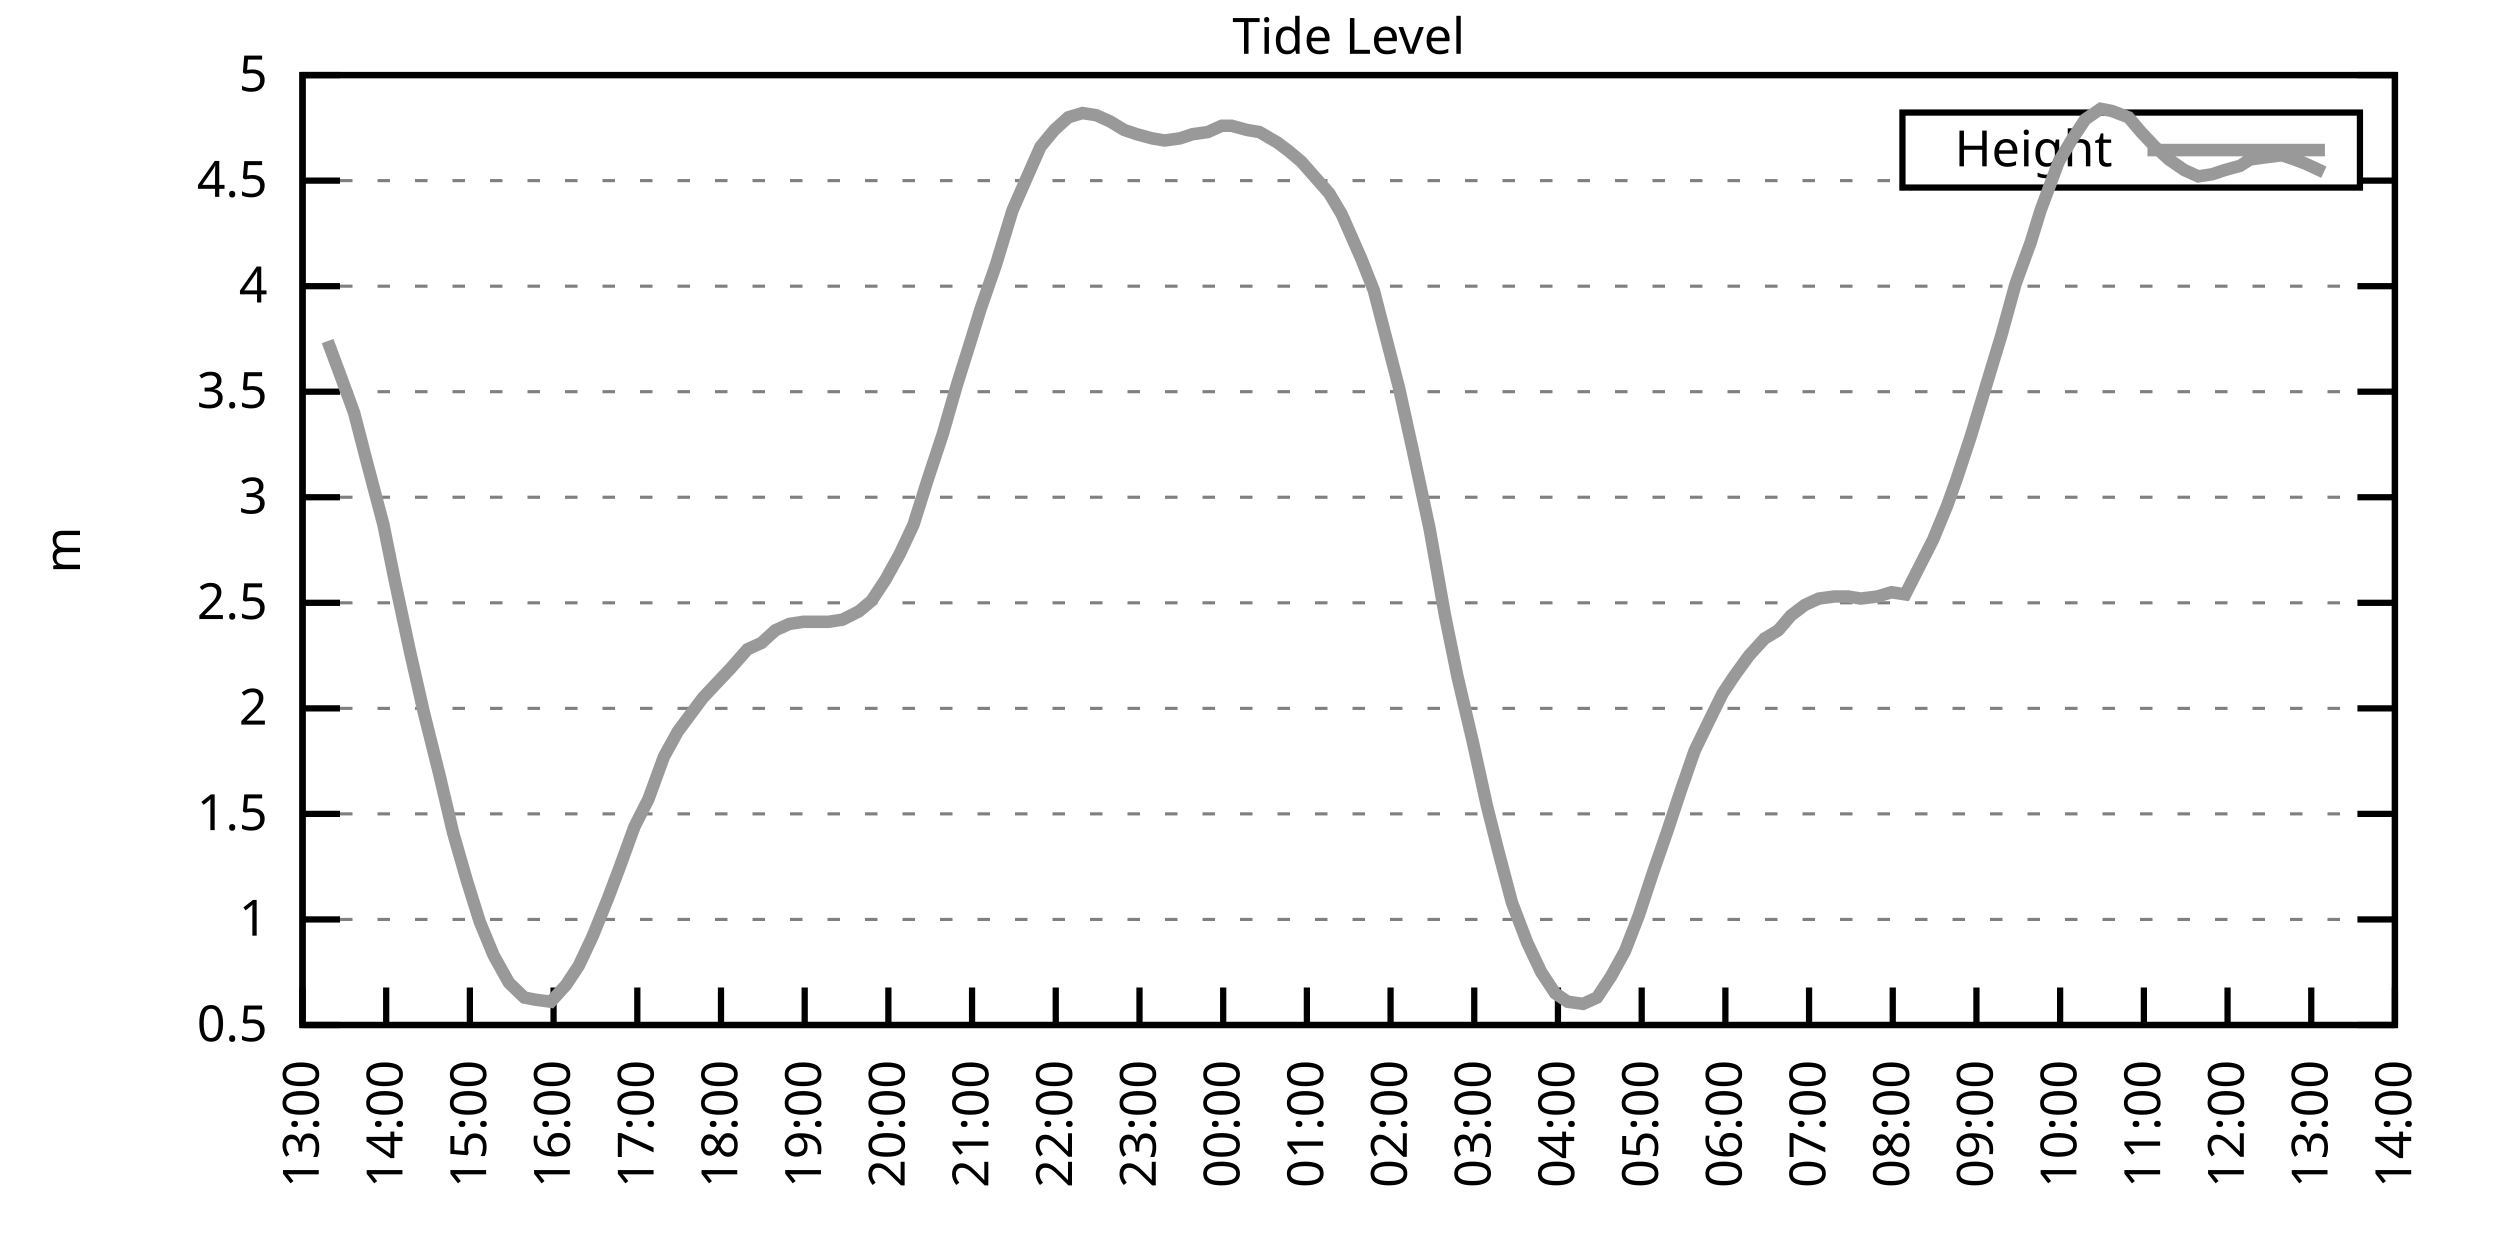
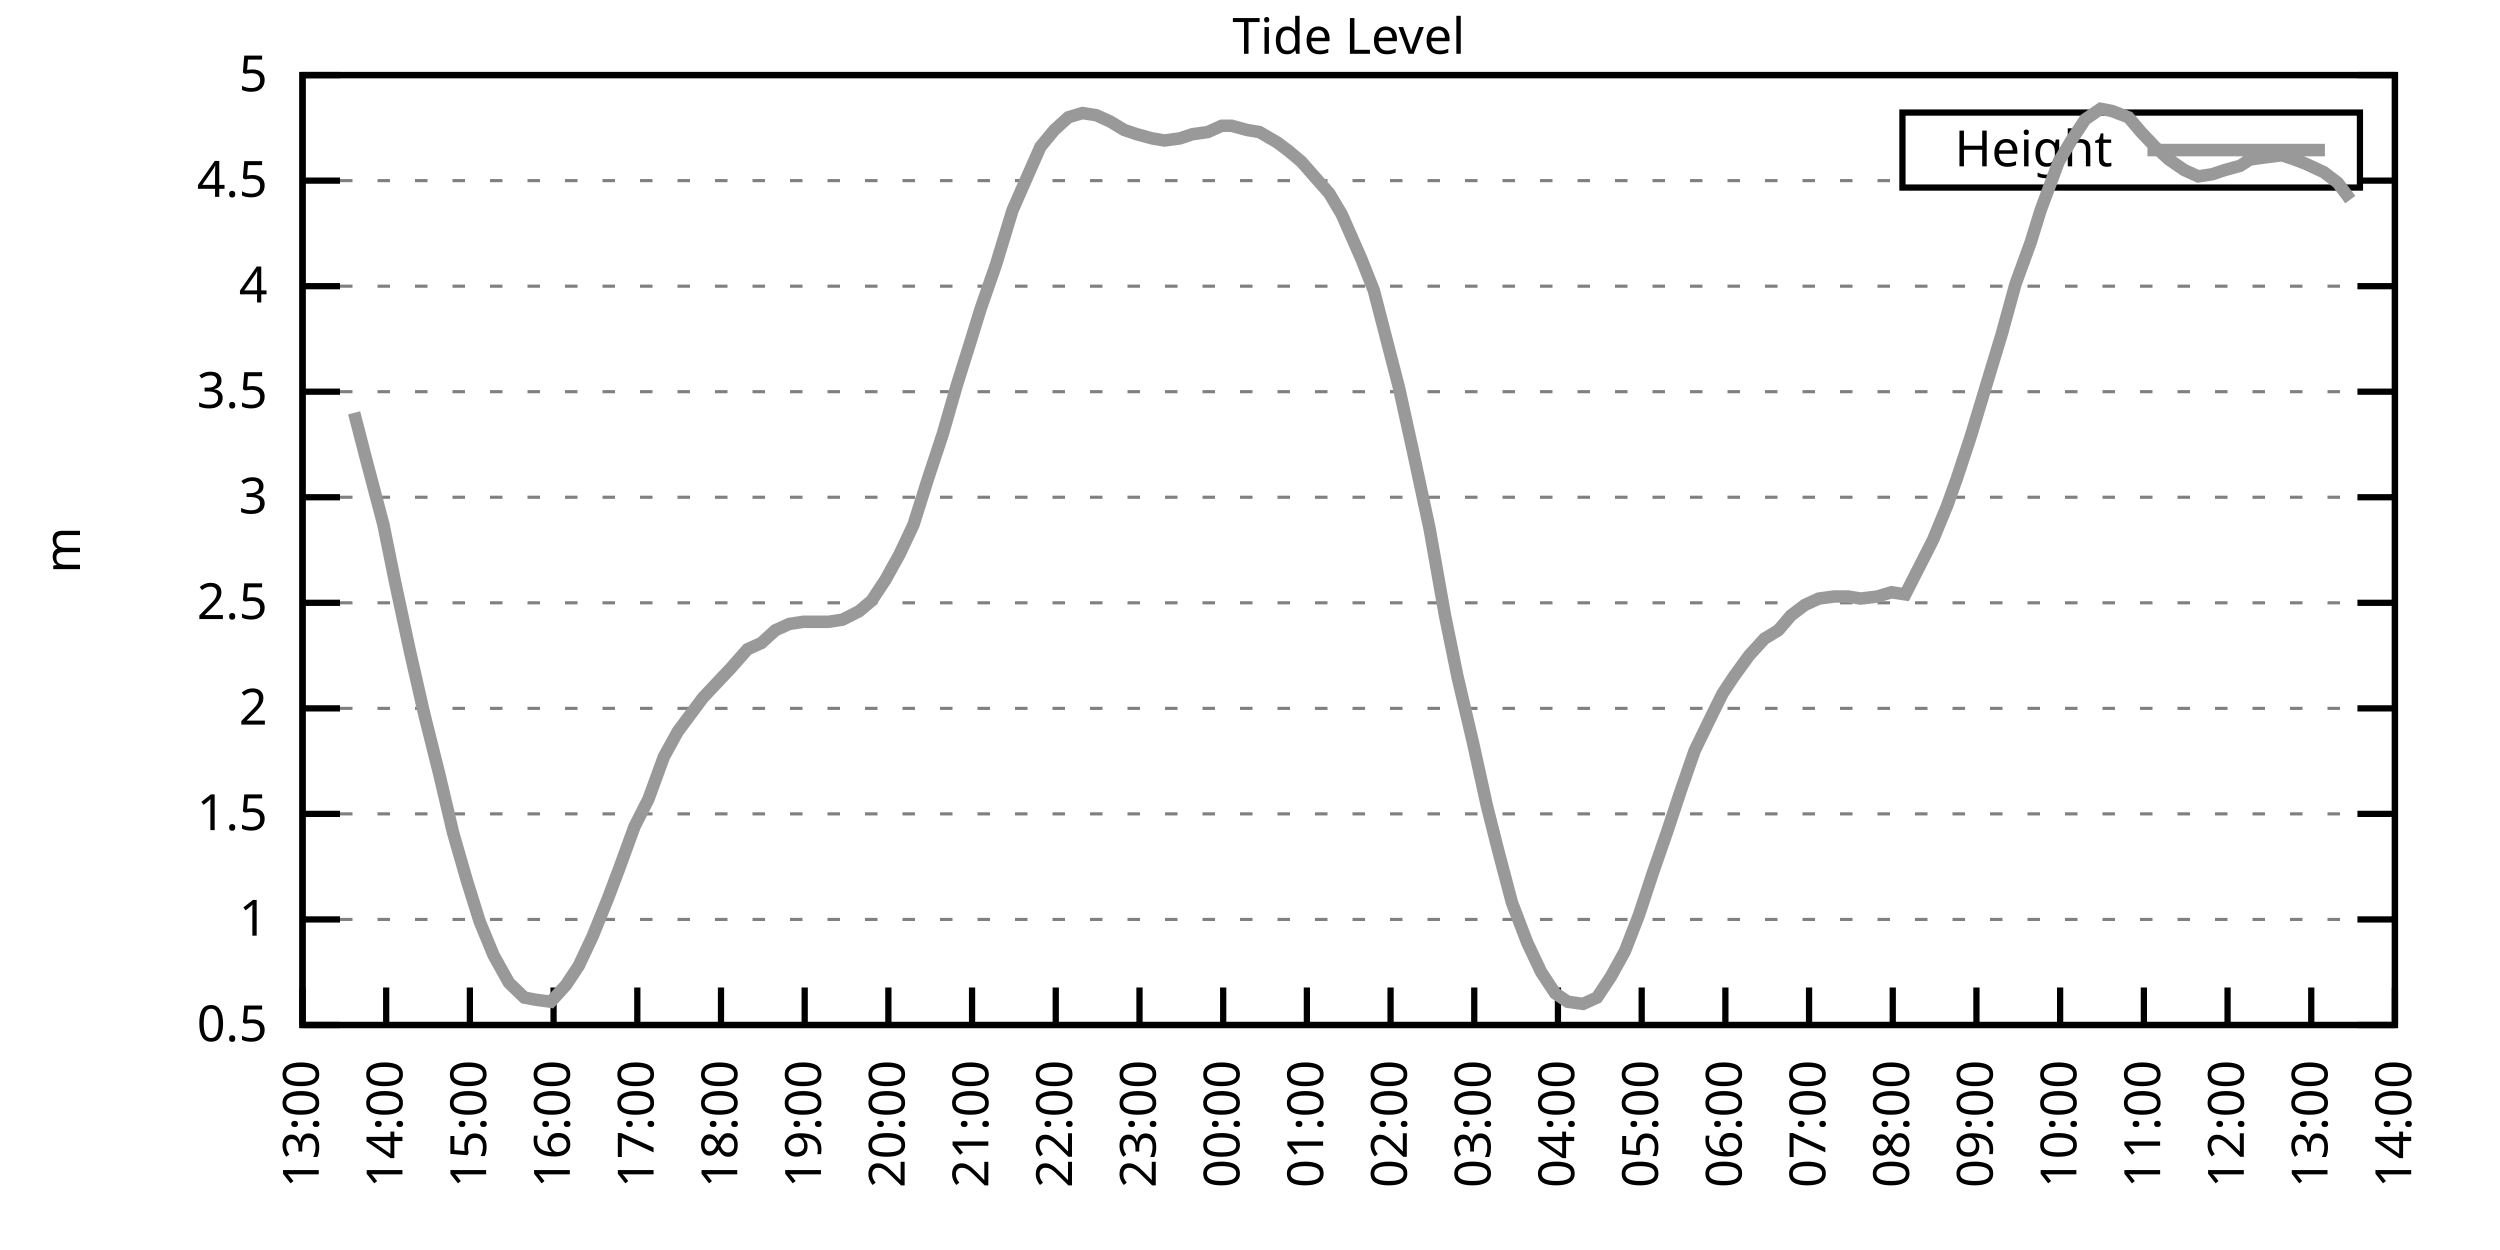
<svg xmlns="http://www.w3.org/2000/svg" xmlns:xlink="http://www.w3.org/1999/xlink" width="400" height="200" viewBox="0 0 400 200">
  <g id="gnuplot_canvas">
    <rect x="0" y="0" width="400" height="200" fill="none" />
    <defs>
      <circle id="gpDot" r="0.5" stroke-width="0.5" stroke="currentColor" />
      <path id="gpPt0" stroke-width="0.333" stroke="currentColor" d="M-1,0 h2 M0,-1 v2" />
      <path id="gpPt1" stroke-width="0.333" stroke="currentColor" d="M-1,-1 L1,1 M1,-1 L-1,1" />
      <path id="gpPt2" stroke-width="0.333" stroke="currentColor" d="M-1,0 L1,0 M0,-1 L0,1 M-1,-1 L1,1 M-1,1 L1,-1" />
      <rect id="gpPt3" stroke-width="0.333" stroke="currentColor" x="-1" y="-1" width="2" height="2" />
      <rect id="gpPt4" stroke-width="0.333" stroke="currentColor" fill="currentColor" x="-1" y="-1" width="2" height="2" />
      <circle id="gpPt5" stroke-width="0.333" stroke="currentColor" cx="0" cy="0" r="1" />
      <use xlink:href="#gpPt5" id="gpPt6" fill="currentColor" stroke="none" />
      <path id="gpPt7" stroke-width="0.333" stroke="currentColor" d="M0,-1.33 L-1.33,0.67 L1.33,0.67 z" />
      <use xlink:href="#gpPt7" id="gpPt8" fill="currentColor" stroke="none" />
      <use xlink:href="#gpPt7" id="gpPt9" stroke="currentColor" transform="rotate(180)" />
      <use xlink:href="#gpPt9" id="gpPt10" fill="currentColor" stroke="none" />
      <use xlink:href="#gpPt3" id="gpPt11" stroke="currentColor" transform="rotate(45)" />
      <use xlink:href="#gpPt11" id="gpPt12" fill="currentColor" stroke="none" />
      <path id="gpPt13" stroke-width="0.333" stroke="currentColor" d="M0,1.330 L1.265,0.411 L0.782,-1.067 L-0.782,-1.076 L-1.265,0.411 z" />
      <use xlink:href="#gpPt13" id="gpPt14" fill="currentColor" stroke="none" />
      <filter id="textbox" filterUnits="objectBoundingBox" x="0" y="0" height="1" width="1">
        <feFlood flood-color="white" flood-opacity="1" result="bgnd" />
        <feComposite in="SourceGraphic" in2="bgnd" operator="atop" />
      </filter>
      <filter id="greybox" filterUnits="objectBoundingBox" x="0" y="0" height="1" width="1">
        <feFlood flood-color="lightgrey" flood-opacity="1" result="grey" />
        <feComposite in="SourceGraphic" in2="grey" operator="atop" />
      </filter>
    </defs>
    <g fill="none" color="white" stroke="currentColor" stroke-width="1.00" stroke-linecap="butt" stroke-linejoin="miter">
</g>
    <g fill="none" color="black" stroke="currentColor" stroke-width="1.00" stroke-linecap="butt" stroke-linejoin="miter">
      <g stroke="none" shape-rendering="crispEdges">
        <polygon fill="rgb(255, 255, 255)" points="48.40,164.00 383.18,164.00 383.18,12.02 48.40,12.02 " />
      </g>
    </g>
    <g fill="none" color="black" stroke="currentColor" stroke-width="1.00" stroke-linecap="butt" stroke-linejoin="miter">
</g>
    <g fill="none" color="black" stroke="black" stroke-width="0.50" stroke-linecap="butt" stroke-linejoin="miter">
</g>
    <g fill="none" color="gray" stroke="currentColor" stroke-width="0.50" stroke-linecap="butt" stroke-linejoin="miter">
      <path stroke="gray" stroke-dasharray="2,4" class="gridline" d="M48.40,164.00 L383.19,164.00  " />
    </g>
    <g fill="none" color="gray" stroke="gray" stroke-width="1.00" stroke-linecap="butt" stroke-linejoin="miter">
</g>
    <g fill="none" color="black" stroke="currentColor" stroke-width="1.00" stroke-linecap="butt" stroke-linejoin="miter">
      <path stroke="black" d="M48.40,164.00 L54.40,164.00 M383.19,164.00 L377.19,164.00  " />
      <g transform="translate(42.80,166.60)" stroke="none" fill="black" font-family="Sans" font-size="8.00" text-anchor="end">
        <text>
          <tspan font-family="Sans"> 0.5</tspan>
        </text>
      </g>
    </g>
    <g fill="none" color="black" stroke="currentColor" stroke-width="1.00" stroke-linecap="butt" stroke-linejoin="miter">
</g>
    <g fill="none" color="black" stroke="black" stroke-width="0.50" stroke-linecap="butt" stroke-linejoin="miter">
</g>
    <g fill="none" color="gray" stroke="currentColor" stroke-width="0.50" stroke-linecap="butt" stroke-linejoin="miter">
      <path stroke="gray" stroke-dasharray="2,4" class="gridline" d="M48.40,147.11 L383.19,147.11  " />
    </g>
    <g fill="none" color="gray" stroke="gray" stroke-width="1.00" stroke-linecap="butt" stroke-linejoin="miter">
</g>
    <g fill="none" color="black" stroke="currentColor" stroke-width="1.00" stroke-linecap="butt" stroke-linejoin="miter">
      <path stroke="black" d="M48.40,147.11 L54.40,147.11 M383.19,147.11 L377.19,147.11  " />
      <g transform="translate(42.80,149.71)" stroke="none" fill="black" font-family="Sans" font-size="8.00" text-anchor="end">
        <text>
          <tspan font-family="Sans"> 1</tspan>
        </text>
      </g>
    </g>
    <g fill="none" color="black" stroke="currentColor" stroke-width="1.00" stroke-linecap="butt" stroke-linejoin="miter">
</g>
    <g fill="none" color="black" stroke="black" stroke-width="0.50" stroke-linecap="butt" stroke-linejoin="miter">
</g>
    <g fill="none" color="gray" stroke="currentColor" stroke-width="0.50" stroke-linecap="butt" stroke-linejoin="miter">
      <path stroke="gray" stroke-dasharray="2,4" class="gridline" d="M48.40,130.22 L383.19,130.22  " />
    </g>
    <g fill="none" color="gray" stroke="gray" stroke-width="1.00" stroke-linecap="butt" stroke-linejoin="miter">
</g>
    <g fill="none" color="black" stroke="currentColor" stroke-width="1.00" stroke-linecap="butt" stroke-linejoin="miter">
      <path stroke="black" d="M48.40,130.22 L54.40,130.22 M383.19,130.22 L377.19,130.22  " />
      <g transform="translate(42.80,132.82)" stroke="none" fill="black" font-family="Sans" font-size="8.00" text-anchor="end">
        <text>
          <tspan font-family="Sans"> 1.5</tspan>
        </text>
      </g>
    </g>
    <g fill="none" color="black" stroke="currentColor" stroke-width="1.00" stroke-linecap="butt" stroke-linejoin="miter">
</g>
    <g fill="none" color="black" stroke="black" stroke-width="0.50" stroke-linecap="butt" stroke-linejoin="miter">
</g>
    <g fill="none" color="gray" stroke="currentColor" stroke-width="0.50" stroke-linecap="butt" stroke-linejoin="miter">
      <path stroke="gray" stroke-dasharray="2,4" class="gridline" d="M48.40,113.34 L383.19,113.34  " />
    </g>
    <g fill="none" color="gray" stroke="gray" stroke-width="1.00" stroke-linecap="butt" stroke-linejoin="miter">
</g>
    <g fill="none" color="black" stroke="currentColor" stroke-width="1.00" stroke-linecap="butt" stroke-linejoin="miter">
      <path stroke="black" d="M48.40,113.34 L54.40,113.34 M383.19,113.34 L377.19,113.34  " />
      <g transform="translate(42.80,115.94)" stroke="none" fill="black" font-family="Sans" font-size="8.00" text-anchor="end">
        <text>
          <tspan font-family="Sans"> 2</tspan>
        </text>
      </g>
    </g>
    <g fill="none" color="black" stroke="currentColor" stroke-width="1.00" stroke-linecap="butt" stroke-linejoin="miter">
</g>
    <g fill="none" color="black" stroke="black" stroke-width="0.50" stroke-linecap="butt" stroke-linejoin="miter">
</g>
    <g fill="none" color="gray" stroke="currentColor" stroke-width="0.50" stroke-linecap="butt" stroke-linejoin="miter">
      <path stroke="gray" stroke-dasharray="2,4" class="gridline" d="M48.40,96.45 L383.19,96.45  " />
    </g>
    <g fill="none" color="gray" stroke="gray" stroke-width="1.00" stroke-linecap="butt" stroke-linejoin="miter">
</g>
    <g fill="none" color="black" stroke="currentColor" stroke-width="1.00" stroke-linecap="butt" stroke-linejoin="miter">
      <path stroke="black" d="M48.40,96.45 L54.40,96.45 M383.19,96.45 L377.19,96.45  " />
      <g transform="translate(42.80,99.05)" stroke="none" fill="black" font-family="Sans" font-size="8.00" text-anchor="end">
        <text>
          <tspan font-family="Sans"> 2.5</tspan>
        </text>
      </g>
    </g>
    <g fill="none" color="black" stroke="currentColor" stroke-width="1.00" stroke-linecap="butt" stroke-linejoin="miter">
</g>
    <g fill="none" color="black" stroke="black" stroke-width="0.50" stroke-linecap="butt" stroke-linejoin="miter">
</g>
    <g fill="none" color="gray" stroke="currentColor" stroke-width="0.50" stroke-linecap="butt" stroke-linejoin="miter">
      <path stroke="gray" stroke-dasharray="2,4" class="gridline" d="M48.40,79.56 L383.19,79.56  " />
    </g>
    <g fill="none" color="gray" stroke="gray" stroke-width="1.00" stroke-linecap="butt" stroke-linejoin="miter">
</g>
    <g fill="none" color="black" stroke="currentColor" stroke-width="1.00" stroke-linecap="butt" stroke-linejoin="miter">
      <path stroke="black" d="M48.40,79.56 L54.40,79.56 M383.19,79.56 L377.19,79.56  " />
      <g transform="translate(42.80,82.16)" stroke="none" fill="black" font-family="Sans" font-size="8.00" text-anchor="end">
        <text>
          <tspan font-family="Sans"> 3</tspan>
        </text>
      </g>
    </g>
    <g fill="none" color="black" stroke="currentColor" stroke-width="1.00" stroke-linecap="butt" stroke-linejoin="miter">
</g>
    <g fill="none" color="black" stroke="black" stroke-width="0.50" stroke-linecap="butt" stroke-linejoin="miter">
</g>
    <g fill="none" color="gray" stroke="currentColor" stroke-width="0.50" stroke-linecap="butt" stroke-linejoin="miter">
      <path stroke="gray" stroke-dasharray="2,4" class="gridline" d="M48.40,62.67 L383.19,62.67  " />
    </g>
    <g fill="none" color="gray" stroke="gray" stroke-width="1.00" stroke-linecap="butt" stroke-linejoin="miter">
</g>
    <g fill="none" color="black" stroke="currentColor" stroke-width="1.00" stroke-linecap="butt" stroke-linejoin="miter">
      <path stroke="black" d="M48.40,62.67 L54.40,62.67 M383.19,62.67 L377.19,62.67  " />
      <g transform="translate(42.80,65.27)" stroke="none" fill="black" font-family="Sans" font-size="8.00" text-anchor="end">
        <text>
          <tspan font-family="Sans"> 3.5</tspan>
        </text>
      </g>
    </g>
    <g fill="none" color="black" stroke="currentColor" stroke-width="1.00" stroke-linecap="butt" stroke-linejoin="miter">
</g>
    <g fill="none" color="black" stroke="black" stroke-width="0.50" stroke-linecap="butt" stroke-linejoin="miter">
</g>
    <g fill="none" color="gray" stroke="currentColor" stroke-width="0.50" stroke-linecap="butt" stroke-linejoin="miter">
      <path stroke="gray" stroke-dasharray="2,4" class="gridline" d="M48.40,45.79 L383.19,45.79  " />
    </g>
    <g fill="none" color="gray" stroke="gray" stroke-width="1.00" stroke-linecap="butt" stroke-linejoin="miter">
</g>
    <g fill="none" color="black" stroke="currentColor" stroke-width="1.00" stroke-linecap="butt" stroke-linejoin="miter">
      <path stroke="black" d="M48.40,45.79 L54.40,45.79 M383.19,45.79 L377.19,45.79  " />
      <g transform="translate(42.80,48.39)" stroke="none" fill="black" font-family="Sans" font-size="8.00" text-anchor="end">
        <text>
          <tspan font-family="Sans"> 4</tspan>
        </text>
      </g>
    </g>
    <g fill="none" color="black" stroke="currentColor" stroke-width="1.00" stroke-linecap="butt" stroke-linejoin="miter">
</g>
    <g fill="none" color="black" stroke="black" stroke-width="0.50" stroke-linecap="butt" stroke-linejoin="miter">
</g>
    <g fill="none" color="gray" stroke="currentColor" stroke-width="0.50" stroke-linecap="butt" stroke-linejoin="miter">
      <path stroke="gray" stroke-dasharray="2,4" class="gridline" d="M48.40,28.90 L304.39,28.90 M377.59,28.90 L383.19,28.90  " />
    </g>
    <g fill="none" color="gray" stroke="gray" stroke-width="1.00" stroke-linecap="butt" stroke-linejoin="miter">
</g>
    <g fill="none" color="black" stroke="currentColor" stroke-width="1.00" stroke-linecap="butt" stroke-linejoin="miter">
      <path stroke="black" d="M48.40,28.90 L54.40,28.90 M383.19,28.90 L377.19,28.90  " />
      <g transform="translate(42.80,31.50)" stroke="none" fill="black" font-family="Sans" font-size="8.00" text-anchor="end">
        <text>
          <tspan font-family="Sans"> 4.5</tspan>
        </text>
      </g>
    </g>
    <g fill="none" color="black" stroke="currentColor" stroke-width="1.00" stroke-linecap="butt" stroke-linejoin="miter">
</g>
    <g fill="none" color="black" stroke="black" stroke-width="0.50" stroke-linecap="butt" stroke-linejoin="miter">
</g>
    <g fill="none" color="gray" stroke="currentColor" stroke-width="0.50" stroke-linecap="butt" stroke-linejoin="miter">
      <path stroke="gray" stroke-dasharray="2,4" class="gridline" d="M48.40,12.01 L383.19,12.01  " />
    </g>
    <g fill="none" color="gray" stroke="gray" stroke-width="1.00" stroke-linecap="butt" stroke-linejoin="miter">
</g>
    <g fill="none" color="black" stroke="currentColor" stroke-width="1.00" stroke-linecap="butt" stroke-linejoin="miter">
      <path stroke="black" d="M48.40,12.01 L54.40,12.01 M383.19,12.01 L377.19,12.01  " />
      <g transform="translate(42.80,14.61)" stroke="none" fill="black" font-family="Sans" font-size="8.00" text-anchor="end">
        <text>
          <tspan font-family="Sans"> 5</tspan>
        </text>
      </g>
    </g>
    <g fill="none" color="black" stroke="currentColor" stroke-width="1.00" stroke-linecap="butt" stroke-linejoin="miter">
      <path stroke="black" d="M48.40,164.00 L48.40,158.00  " />
      <g transform="translate(51.00,169.60) rotate(270.00)" stroke="none" fill="black" font-family="Sans" font-size="8.00" text-anchor="end">
        <text>
          <tspan font-family="Sans">13:00</tspan>
        </text>
      </g>
    </g>
    <g fill="none" color="black" stroke="currentColor" stroke-width="1.00" stroke-linecap="butt" stroke-linejoin="miter">
      <path stroke="black" d="M61.79,164.00 L61.79,158.00  " />
      <g transform="translate(64.39,169.60) rotate(270.00)" stroke="none" fill="black" font-family="Sans" font-size="8.00" text-anchor="end">
        <text>
          <tspan font-family="Sans">14:00</tspan>
        </text>
      </g>
    </g>
    <g fill="none" color="black" stroke="currentColor" stroke-width="1.00" stroke-linecap="butt" stroke-linejoin="miter">
      <path stroke="black" d="M75.18,164.00 L75.18,158.00  " />
      <g transform="translate(77.78,169.60) rotate(270.00)" stroke="none" fill="black" font-family="Sans" font-size="8.00" text-anchor="end">
        <text>
          <tspan font-family="Sans">15:00</tspan>
        </text>
      </g>
    </g>
    <g fill="none" color="black" stroke="currentColor" stroke-width="1.00" stroke-linecap="butt" stroke-linejoin="miter">
      <path stroke="black" d="M88.57,164.00 L88.57,158.00  " />
      <g transform="translate(91.17,169.60) rotate(270.00)" stroke="none" fill="black" font-family="Sans" font-size="8.00" text-anchor="end">
        <text>
          <tspan font-family="Sans">16:00</tspan>
        </text>
      </g>
    </g>
    <g fill="none" color="black" stroke="currentColor" stroke-width="1.00" stroke-linecap="butt" stroke-linejoin="miter">
      <path stroke="black" d="M101.97,164.00 L101.97,158.00  " />
      <g transform="translate(104.57,169.60) rotate(270.00)" stroke="none" fill="black" font-family="Sans" font-size="8.00" text-anchor="end">
        <text>
          <tspan font-family="Sans">17:00</tspan>
        </text>
      </g>
    </g>
    <g fill="none" color="black" stroke="currentColor" stroke-width="1.00" stroke-linecap="butt" stroke-linejoin="miter">
      <path stroke="black" d="M115.36,164.00 L115.36,158.00  " />
      <g transform="translate(117.96,169.60) rotate(270.00)" stroke="none" fill="black" font-family="Sans" font-size="8.00" text-anchor="end">
        <text>
          <tspan font-family="Sans">18:00</tspan>
        </text>
      </g>
    </g>
    <g fill="none" color="black" stroke="currentColor" stroke-width="1.00" stroke-linecap="butt" stroke-linejoin="miter">
      <path stroke="black" d="M128.75,164.00 L128.75,158.00  " />
      <g transform="translate(131.35,169.60) rotate(270.00)" stroke="none" fill="black" font-family="Sans" font-size="8.00" text-anchor="end">
        <text>
          <tspan font-family="Sans">19:00</tspan>
        </text>
      </g>
    </g>
    <g fill="none" color="black" stroke="currentColor" stroke-width="1.00" stroke-linecap="butt" stroke-linejoin="miter">
      <path stroke="black" d="M142.14,164.00 L142.14,158.00  " />
      <g transform="translate(144.74,169.60) rotate(270.00)" stroke="none" fill="black" font-family="Sans" font-size="8.00" text-anchor="end">
        <text>
          <tspan font-family="Sans">20:00</tspan>
        </text>
      </g>
    </g>
    <g fill="none" color="black" stroke="currentColor" stroke-width="1.00" stroke-linecap="butt" stroke-linejoin="miter">
      <path stroke="black" d="M155.53,164.00 L155.53,158.00  " />
      <g transform="translate(158.13,169.60) rotate(270.00)" stroke="none" fill="black" font-family="Sans" font-size="8.00" text-anchor="end">
        <text>
          <tspan font-family="Sans">21:00</tspan>
        </text>
      </g>
    </g>
    <g fill="none" color="black" stroke="currentColor" stroke-width="1.00" stroke-linecap="butt" stroke-linejoin="miter">
      <path stroke="black" d="M168.92,164.00 L168.92,158.00  " />
      <g transform="translate(171.52,169.60) rotate(270.00)" stroke="none" fill="black" font-family="Sans" font-size="8.00" text-anchor="end">
        <text>
          <tspan font-family="Sans">22:00</tspan>
        </text>
      </g>
    </g>
    <g fill="none" color="black" stroke="currentColor" stroke-width="1.00" stroke-linecap="butt" stroke-linejoin="miter">
      <path stroke="black" d="M182.32,164.00 L182.32,158.00  " />
      <g transform="translate(184.92,169.60) rotate(270.00)" stroke="none" fill="black" font-family="Sans" font-size="8.00" text-anchor="end">
        <text>
          <tspan font-family="Sans">23:00</tspan>
        </text>
      </g>
    </g>
    <g fill="none" color="black" stroke="currentColor" stroke-width="1.00" stroke-linecap="butt" stroke-linejoin="miter">
      <path stroke="black" d="M195.71,164.00 L195.71,158.00  " />
      <g transform="translate(198.31,169.60) rotate(270.00)" stroke="none" fill="black" font-family="Sans" font-size="8.00" text-anchor="end">
        <text>
          <tspan font-family="Sans">00:00</tspan>
        </text>
      </g>
    </g>
    <g fill="none" color="black" stroke="currentColor" stroke-width="1.00" stroke-linecap="butt" stroke-linejoin="miter">
      <path stroke="black" d="M209.10,164.00 L209.10,158.00  " />
      <g transform="translate(211.70,169.60) rotate(270.00)" stroke="none" fill="black" font-family="Sans" font-size="8.00" text-anchor="end">
        <text>
          <tspan font-family="Sans">01:00</tspan>
        </text>
      </g>
    </g>
    <g fill="none" color="black" stroke="currentColor" stroke-width="1.00" stroke-linecap="butt" stroke-linejoin="miter">
      <path stroke="black" d="M222.49,164.00 L222.49,158.00  " />
      <g transform="translate(225.09,169.60) rotate(270.00)" stroke="none" fill="black" font-family="Sans" font-size="8.00" text-anchor="end">
        <text>
          <tspan font-family="Sans">02:00</tspan>
        </text>
      </g>
    </g>
    <g fill="none" color="black" stroke="currentColor" stroke-width="1.00" stroke-linecap="butt" stroke-linejoin="miter">
      <path stroke="black" d="M235.88,164.00 L235.88,158.00  " />
      <g transform="translate(238.48,169.60) rotate(270.00)" stroke="none" fill="black" font-family="Sans" font-size="8.00" text-anchor="end">
        <text>
          <tspan font-family="Sans">03:00</tspan>
        </text>
      </g>
    </g>
    <g fill="none" color="black" stroke="currentColor" stroke-width="1.00" stroke-linecap="butt" stroke-linejoin="miter">
      <path stroke="black" d="M249.27,164.00 L249.27,158.00  " />
      <g transform="translate(251.87,169.60) rotate(270.00)" stroke="none" fill="black" font-family="Sans" font-size="8.00" text-anchor="end">
        <text>
          <tspan font-family="Sans">04:00</tspan>
        </text>
      </g>
    </g>
    <g fill="none" color="black" stroke="currentColor" stroke-width="1.00" stroke-linecap="butt" stroke-linejoin="miter">
      <path stroke="black" d="M262.67,164.00 L262.67,158.00  " />
      <g transform="translate(265.27,169.60) rotate(270.00)" stroke="none" fill="black" font-family="Sans" font-size="8.00" text-anchor="end">
        <text>
          <tspan font-family="Sans">05:00</tspan>
        </text>
      </g>
    </g>
    <g fill="none" color="black" stroke="currentColor" stroke-width="1.00" stroke-linecap="butt" stroke-linejoin="miter">
      <path stroke="black" d="M276.06,164.00 L276.06,158.00  " />
      <g transform="translate(278.66,169.60) rotate(270.00)" stroke="none" fill="black" font-family="Sans" font-size="8.00" text-anchor="end">
        <text>
          <tspan font-family="Sans">06:00</tspan>
        </text>
      </g>
    </g>
    <g fill="none" color="black" stroke="currentColor" stroke-width="1.00" stroke-linecap="butt" stroke-linejoin="miter">
      <path stroke="black" d="M289.45,164.00 L289.45,158.00  " />
      <g transform="translate(292.05,169.60) rotate(270.00)" stroke="none" fill="black" font-family="Sans" font-size="8.00" text-anchor="end">
        <text>
          <tspan font-family="Sans">07:00</tspan>
        </text>
      </g>
    </g>
    <g fill="none" color="black" stroke="currentColor" stroke-width="1.00" stroke-linecap="butt" stroke-linejoin="miter">
      <path stroke="black" d="M302.84,164.00 L302.84,158.00  " />
      <g transform="translate(305.44,169.60) rotate(270.00)" stroke="none" fill="black" font-family="Sans" font-size="8.00" text-anchor="end">
        <text>
          <tspan font-family="Sans">08:00</tspan>
        </text>
      </g>
    </g>
    <g fill="none" color="black" stroke="currentColor" stroke-width="1.00" stroke-linecap="butt" stroke-linejoin="miter">
      <path stroke="black" d="M316.23,164.00 L316.23,158.00  " />
      <g transform="translate(318.83,169.60) rotate(270.00)" stroke="none" fill="black" font-family="Sans" font-size="8.00" text-anchor="end">
        <text>
          <tspan font-family="Sans">09:00</tspan>
        </text>
      </g>
    </g>
    <g fill="none" color="black" stroke="currentColor" stroke-width="1.00" stroke-linecap="butt" stroke-linejoin="miter">
      <path stroke="black" d="M329.62,164.00 L329.62,158.00  " />
      <g transform="translate(332.22,169.60) rotate(270.00)" stroke="none" fill="black" font-family="Sans" font-size="8.00" text-anchor="end">
        <text>
          <tspan font-family="Sans">10:00</tspan>
        </text>
      </g>
    </g>
    <g fill="none" color="black" stroke="currentColor" stroke-width="1.00" stroke-linecap="butt" stroke-linejoin="miter">
      <path stroke="black" d="M343.02,164.00 L343.02,158.00  " />
      <g transform="translate(345.62,169.60) rotate(270.00)" stroke="none" fill="black" font-family="Sans" font-size="8.00" text-anchor="end">
        <text>
          <tspan font-family="Sans">11:00</tspan>
        </text>
      </g>
    </g>
    <g fill="none" color="black" stroke="currentColor" stroke-width="1.00" stroke-linecap="butt" stroke-linejoin="miter">
      <path stroke="black" d="M356.41,164.00 L356.41,158.00  " />
      <g transform="translate(359.01,169.60) rotate(270.00)" stroke="none" fill="black" font-family="Sans" font-size="8.00" text-anchor="end">
        <text>
          <tspan font-family="Sans">12:00</tspan>
        </text>
      </g>
    </g>
    <g fill="none" color="black" stroke="currentColor" stroke-width="1.00" stroke-linecap="butt" stroke-linejoin="miter">
      <path stroke="black" d="M369.80,164.00 L369.80,158.00  " />
      <g transform="translate(372.40,169.60) rotate(270.00)" stroke="none" fill="black" font-family="Sans" font-size="8.00" text-anchor="end">
        <text>
          <tspan font-family="Sans">13:00</tspan>
        </text>
      </g>
    </g>
    <g fill="none" color="black" stroke="currentColor" stroke-width="1.00" stroke-linecap="butt" stroke-linejoin="miter">
      <path stroke="black" d="M383.19,164.00 L383.19,158.00  " />
      <g transform="translate(385.79,169.60) rotate(270.00)" stroke="none" fill="black" font-family="Sans" font-size="8.00" text-anchor="end">
        <text>
          <tspan font-family="Sans">14:00</tspan>
        </text>
      </g>
    </g>
    <g fill="none" color="black" stroke="currentColor" stroke-width="1.00" stroke-linecap="butt" stroke-linejoin="miter">
</g>
    <g fill="none" color="black" stroke="currentColor" stroke-width="1.00" stroke-linecap="butt" stroke-linejoin="miter">
      <path stroke="black" d="M48.40,12.01 L48.40,164.00 L383.19,164.00 L383.19,12.01 L48.40,12.01 Z  " />
    </g>
    <g fill="none" color="black" stroke="currentColor" stroke-width="1.00" stroke-linecap="butt" stroke-linejoin="miter">
</g>
    <g fill="none" color="black" stroke="currentColor" stroke-width="1.00" stroke-linecap="butt" stroke-linejoin="miter">
      <path stroke="black" d="M304.39,30.01 L304.39,18.01 L377.59,18.01 L377.59,30.01 L304.39,30.01 Z  " />
    </g>
    <g id="Tide_level_plot_1">
      <g fill="none" color="white" stroke="black" stroke-width="2.00" stroke-linecap="butt" stroke-linejoin="miter">
</g>
      <g fill="none" color="black" stroke="currentColor" stroke-width="2.00" stroke-linecap="butt" stroke-linejoin="miter">
        <g transform="translate(337.99,26.61)" stroke="none" fill="black" font-family="Sans" font-size="8.00" text-anchor="end">
          <text>
            <tspan font-family="Sans">Height</tspan>
          </text>
        </g>
      </g>
      <g fill="none" color="black" stroke="currentColor" stroke-width="2.00" stroke-linecap="butt" stroke-linejoin="miter">
-         <path stroke="rgb(153, 153, 153)" d="M343.59,24.01 L371.99,24.01 M52.42,54.57 L54.43,59.97 L56.66,66.05 L58.67,73.82 L61.35,83.95 L63.13,92.73   L65.59,104.22 L67.82,114.01 L70.27,123.81 L72.50,133.26 L74.74,141.03 L76.75,147.45 L78.98,152.85 L81.43,157.24   L83.89,159.61 L85.67,159.95 L88.13,160.28 L90.58,157.58 L92.59,154.54 L94.82,149.81 L97.28,143.73 L99.06,139.01   L101.52,132.25 L103.75,127.86 L106.21,121.11 L108.44,117.05 L110.45,114.35 L112.46,111.65 L114.69,109.28 L116.92,106.92   L119.60,103.88 L121.83,102.87 L124.06,100.84 L126.29,99.83 L128.53,99.49 L130.31,99.49 L132.54,99.49 L134.78,99.15   L137.45,97.80 L139.46,96.11 L141.69,92.73 L143.93,88.68 L146.16,83.95 L148.39,76.86 L150.85,69.43 L153.08,61.66   L155.31,54.57 L156.87,49.50 L159.33,42.41 L162.01,33.63 L163.79,29.57 L166.47,23.49 L168.70,20.79 L170.93,18.77   L173.17,18.09 L175.40,18.43 L177.63,19.44 L179.86,20.79 L181.87,21.47 L184.32,22.14 L186.33,22.48 L188.79,22.14   L190.80,21.47 L193.25,21.13 L195.48,20.12 L197.05,20.12 L199.50,20.79 L201.51,21.13 L204.41,22.82 L206.20,24.17   L208.21,25.86 L210.88,28.90 L212.67,30.92 L214.68,34.30 L217.80,41.39 L219.81,46.46 L221.82,54.23 L223.83,62.00   L226.06,72.13 L228.74,84.63 L231.20,98.48 L233.20,108.27 L235.66,118.74 L237.89,128.87 L239.68,135.97 L241.91,144.41   L244.36,150.83 L246.60,155.56 L248.83,158.93 L250.84,160.28 L253.29,160.62 L255.52,159.61 L257.76,156.23 L259.99,152.18   L262.22,146.44 L264.45,139.68 L266.68,133.26 L268.92,126.51 L271.15,120.09 L273.60,115.03 L275.61,110.97 L277.40,108.27   L279.85,104.89 L282.31,102.19 L284.54,100.84 L286.55,98.48 L288.78,96.79 L291.01,95.77 L293.47,95.44 L295.70,95.44   L297.71,95.77 L300.39,95.44 L302.62,94.76 L304.85,95.10 L307.08,90.71 L309.31,86.32 L311.54,80.91 L313.11,76.52   L315.34,69.77 L317.79,61.66 L320.25,53.55 L322.48,45.45 L324.94,38.69 L326.50,33.63 L329.40,25.86 L331.41,22.48   L333.64,19.10 L336.10,17.41 L337.88,17.75 L340.56,18.77 L342.57,21.13 L344.80,23.49 L347.03,25.52 L349.49,27.21   L351.72,28.22 L353.95,27.88 L355.96,27.21 L358.42,26.53 L359.98,25.52 L362.43,25.18 L365.11,24.84 L367.12,25.52   L368.91,26.20 L371.81,27.55  " />
+         <path stroke="rgb(153, 153, 153)" d="M343.59,24.01 L371.99,24.01 M56.66,66.05 L58.67,73.82 L61.35,83.95 L63.13,92.73 L65.59,104.22 L67.82,114.01   L70.27,123.81 L72.50,133.26 L74.74,141.03 L76.75,147.45 L78.98,152.85 L81.43,157.24 L83.89,159.61 L85.67,159.95   L88.13,160.28 L90.58,157.58 L92.59,154.54 L94.82,149.81 L97.28,143.73 L99.06,139.01 L101.52,132.25 L103.75,127.86   L106.21,121.11 L108.44,117.05 L110.45,114.35 L112.46,111.65 L114.69,109.28 L116.92,106.92 L119.60,103.88 L121.83,102.87   L124.06,100.84 L126.29,99.83 L128.53,99.49 L130.31,99.49 L132.54,99.49 L134.78,99.15 L137.45,97.80 L139.46,96.11   L141.69,92.73 L143.93,88.68 L146.16,83.95 L148.39,76.86 L150.85,69.43 L153.08,61.66 L155.31,54.57 L156.87,49.50   L159.33,42.41 L162.01,33.63 L163.79,29.57 L166.47,23.49 L168.70,20.79 L170.93,18.77 L173.17,18.09 L175.40,18.43   L177.63,19.44 L179.86,20.79 L181.87,21.47 L184.32,22.14 L186.33,22.48 L188.79,22.14 L190.80,21.47 L193.25,21.13   L195.48,20.12 L197.05,20.12 L199.50,20.79 L201.51,21.13 L204.41,22.82 L206.20,24.17 L208.21,25.86 L210.88,28.90   L212.67,30.92 L214.68,34.30 L217.80,41.39 L219.81,46.46 L221.82,54.23 L223.83,62.00 L226.06,72.13 L228.74,84.63   L231.20,98.48 L233.20,108.27 L235.66,118.74 L237.89,128.87 L239.68,135.97 L241.91,144.41 L244.36,150.83 L246.60,155.56   L248.83,158.93 L250.84,160.28 L253.29,160.62 L255.52,159.61 L257.76,156.23 L259.99,152.18 L262.22,146.44 L264.45,139.68   L266.68,133.26 L268.92,126.51 L271.15,120.09 L273.60,115.03 L275.61,110.97 L277.40,108.27 L279.85,104.89 L282.31,102.19   L284.54,100.84 L286.55,98.48 L288.78,96.79 L291.01,95.77 L293.47,95.44 L295.70,95.44 L297.71,95.77 L300.39,95.44   L302.62,94.76 L304.85,95.10 L307.08,90.71 L309.31,86.32 L311.54,80.91 L313.11,76.52 L315.34,69.77 L317.79,61.66   L320.25,53.55 L322.48,45.45 L324.94,38.69 L326.50,33.63 L329.40,25.86 L331.41,22.48 L333.64,19.10 L336.10,17.41   L337.88,17.75 L340.56,18.77 L342.57,21.13 L344.80,23.49 L347.03,25.52 L349.49,27.21 L351.72,28.22 L353.95,27.88   L355.96,27.21 L358.42,26.53 L359.98,25.52 L362.43,25.18 L365.11,24.84 L367.12,25.52 L368.91,26.20 L371.81,27.55   L374.04,29.24 L376.05,31.94  " />
      </g>
    </g>
    <g fill="none" color="black" stroke="currentColor" stroke-width="2.00" stroke-linecap="butt" stroke-linejoin="miter">
</g>
    <g fill="none" color="black" stroke="black" stroke-width="1.00" stroke-linecap="butt" stroke-linejoin="miter">
</g>
    <g fill="none" color="black" stroke="currentColor" stroke-width="1.00" stroke-linecap="butt" stroke-linejoin="miter">
      <path stroke="black" d="M48.40,12.01 L48.40,164.00 L383.19,164.00 L383.19,12.01 L48.40,12.01 Z  " />
      <g transform="translate(12.80,88.01) rotate(270.00)" stroke="none" fill="black" font-family="Sans" font-size="8.00" text-anchor="middle">
        <text>
          <tspan font-family="Sans">m</tspan>
        </text>
      </g>
    </g>
    <g fill="none" color="black" stroke="currentColor" stroke-width="1.00" stroke-linecap="butt" stroke-linejoin="miter">
</g>
    <g fill="none" color="black" stroke="currentColor" stroke-width="1.00" stroke-linecap="butt" stroke-linejoin="miter">
      <g transform="translate(215.79,8.61)" stroke="none" fill="black" font-family="Sans" font-size="8.00" text-anchor="middle">
        <text>
          <tspan font-family="Sans">Tide Level</tspan>
        </text>
      </g>
    </g>
    <g fill="none" color="black" stroke="currentColor" stroke-width="1.00" stroke-linecap="butt" stroke-linejoin="miter">
</g>
  </g>
</svg>
